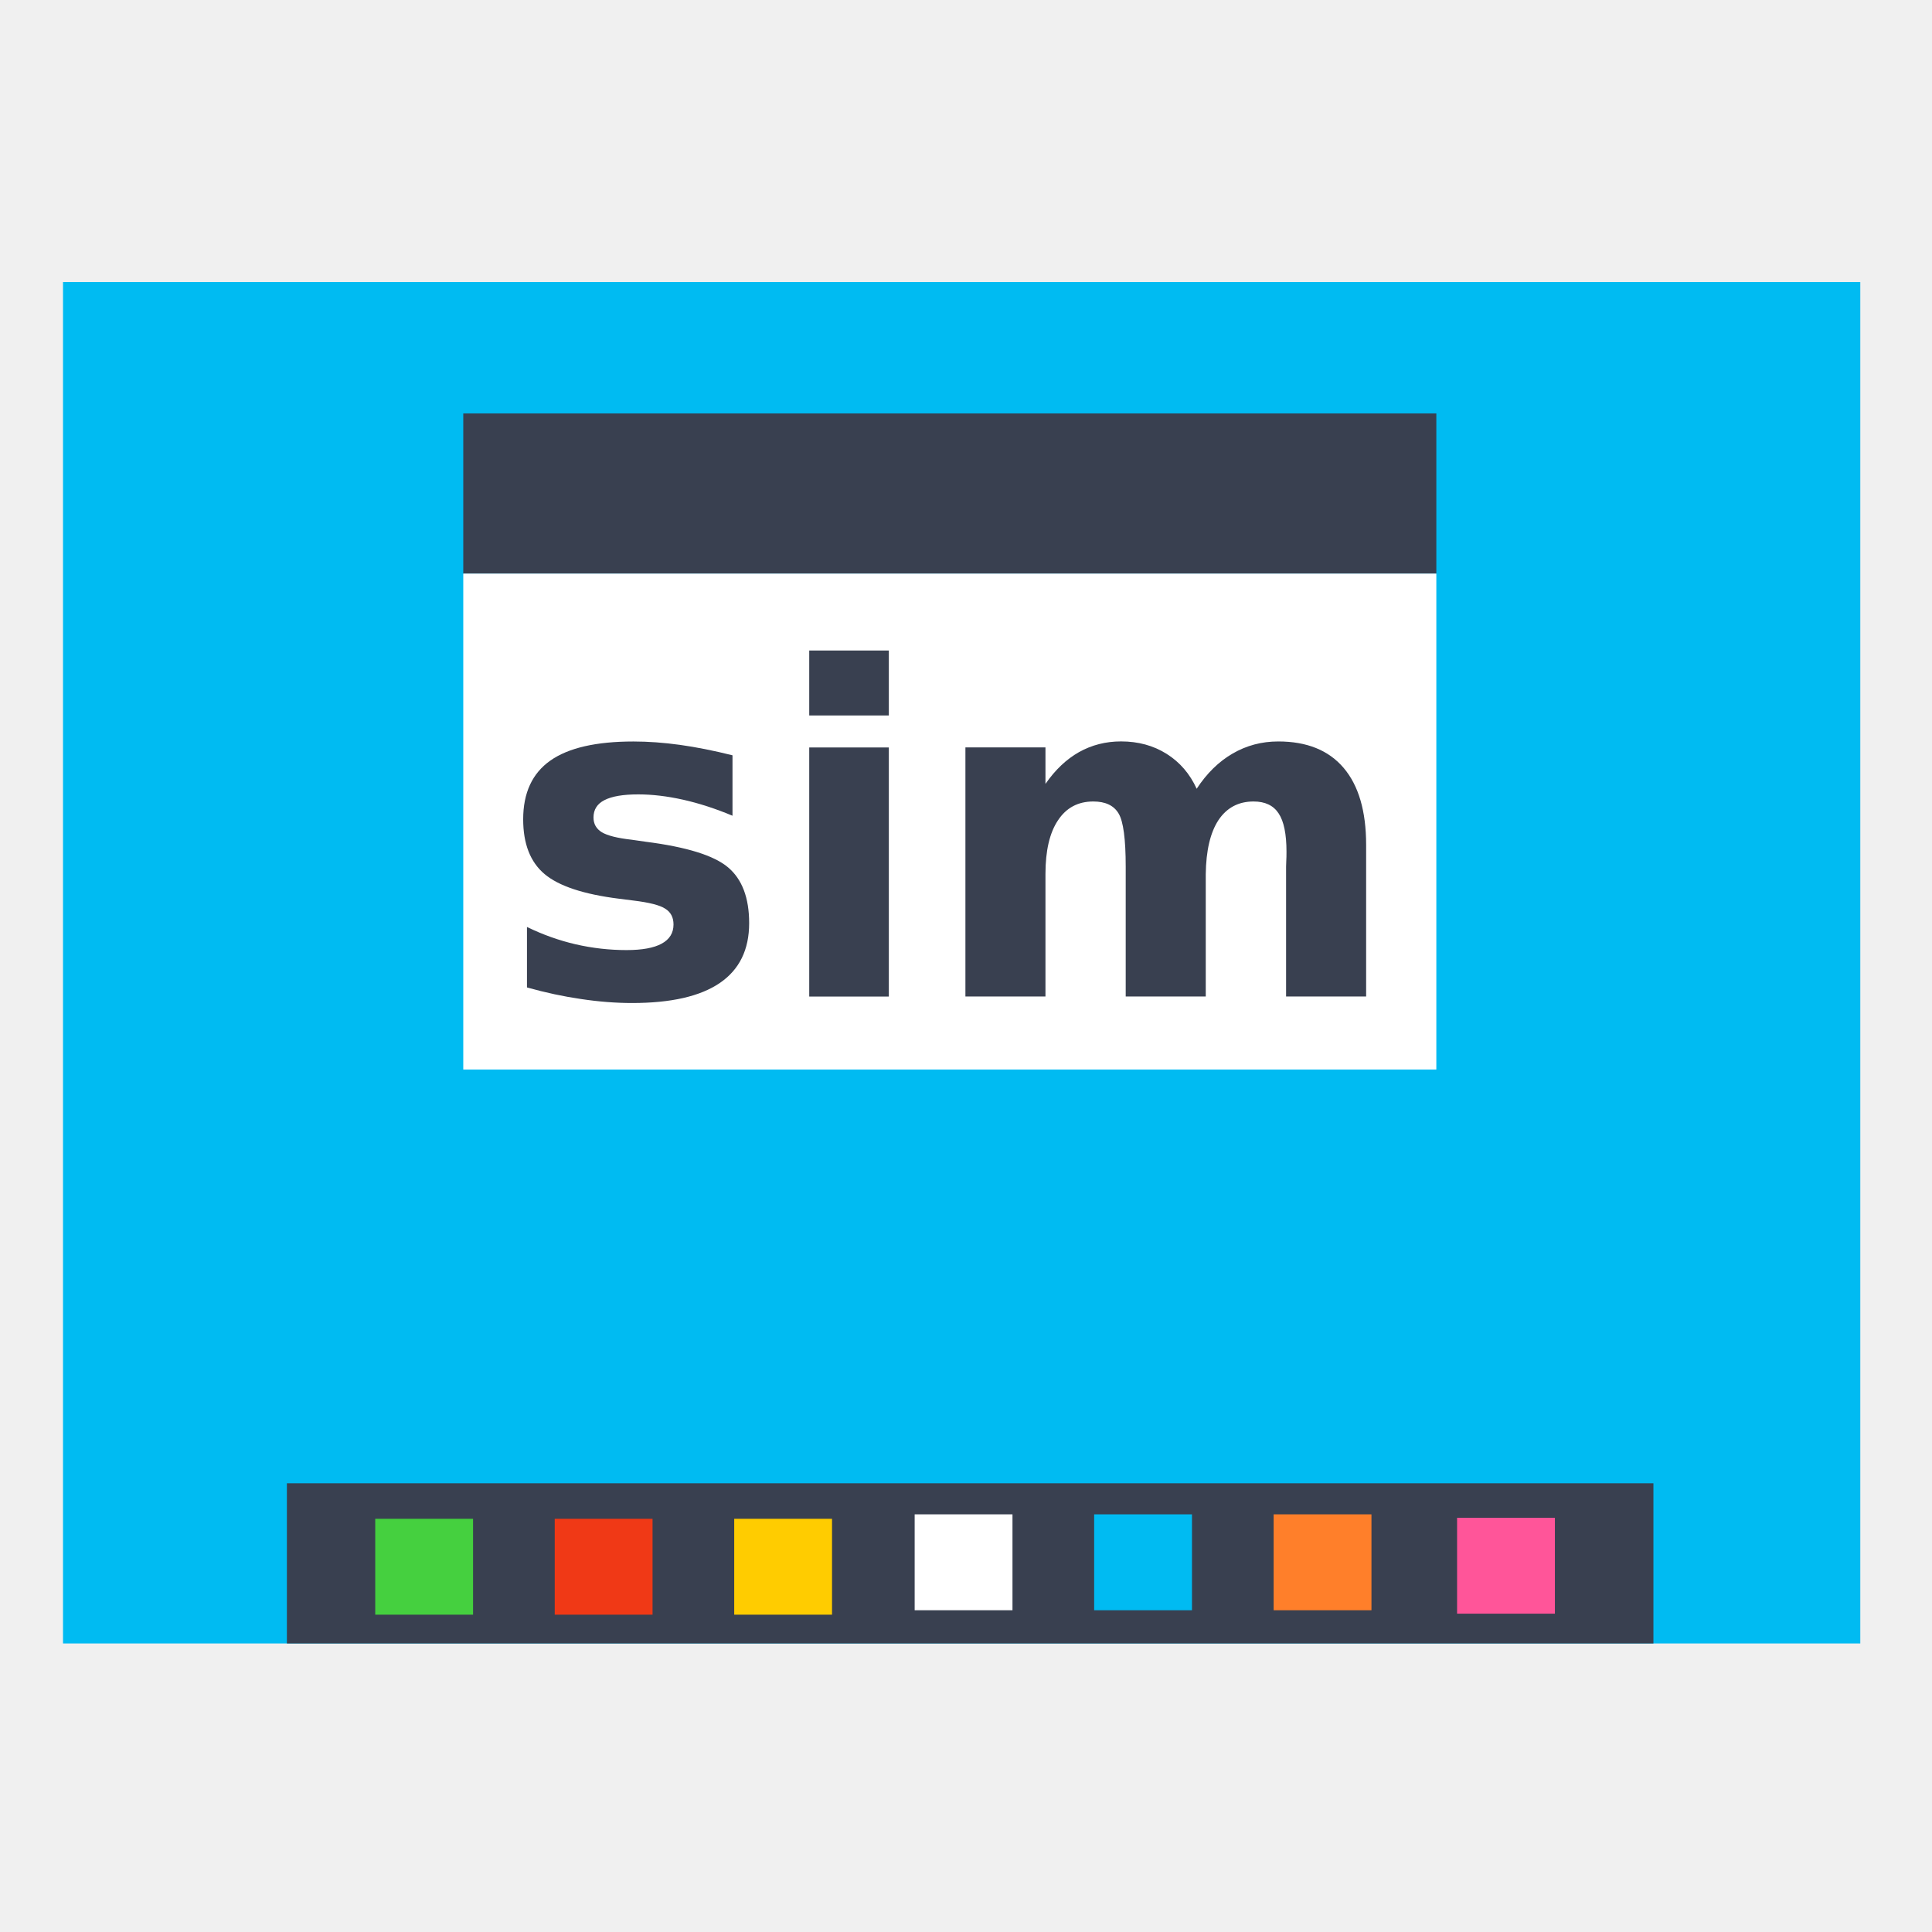
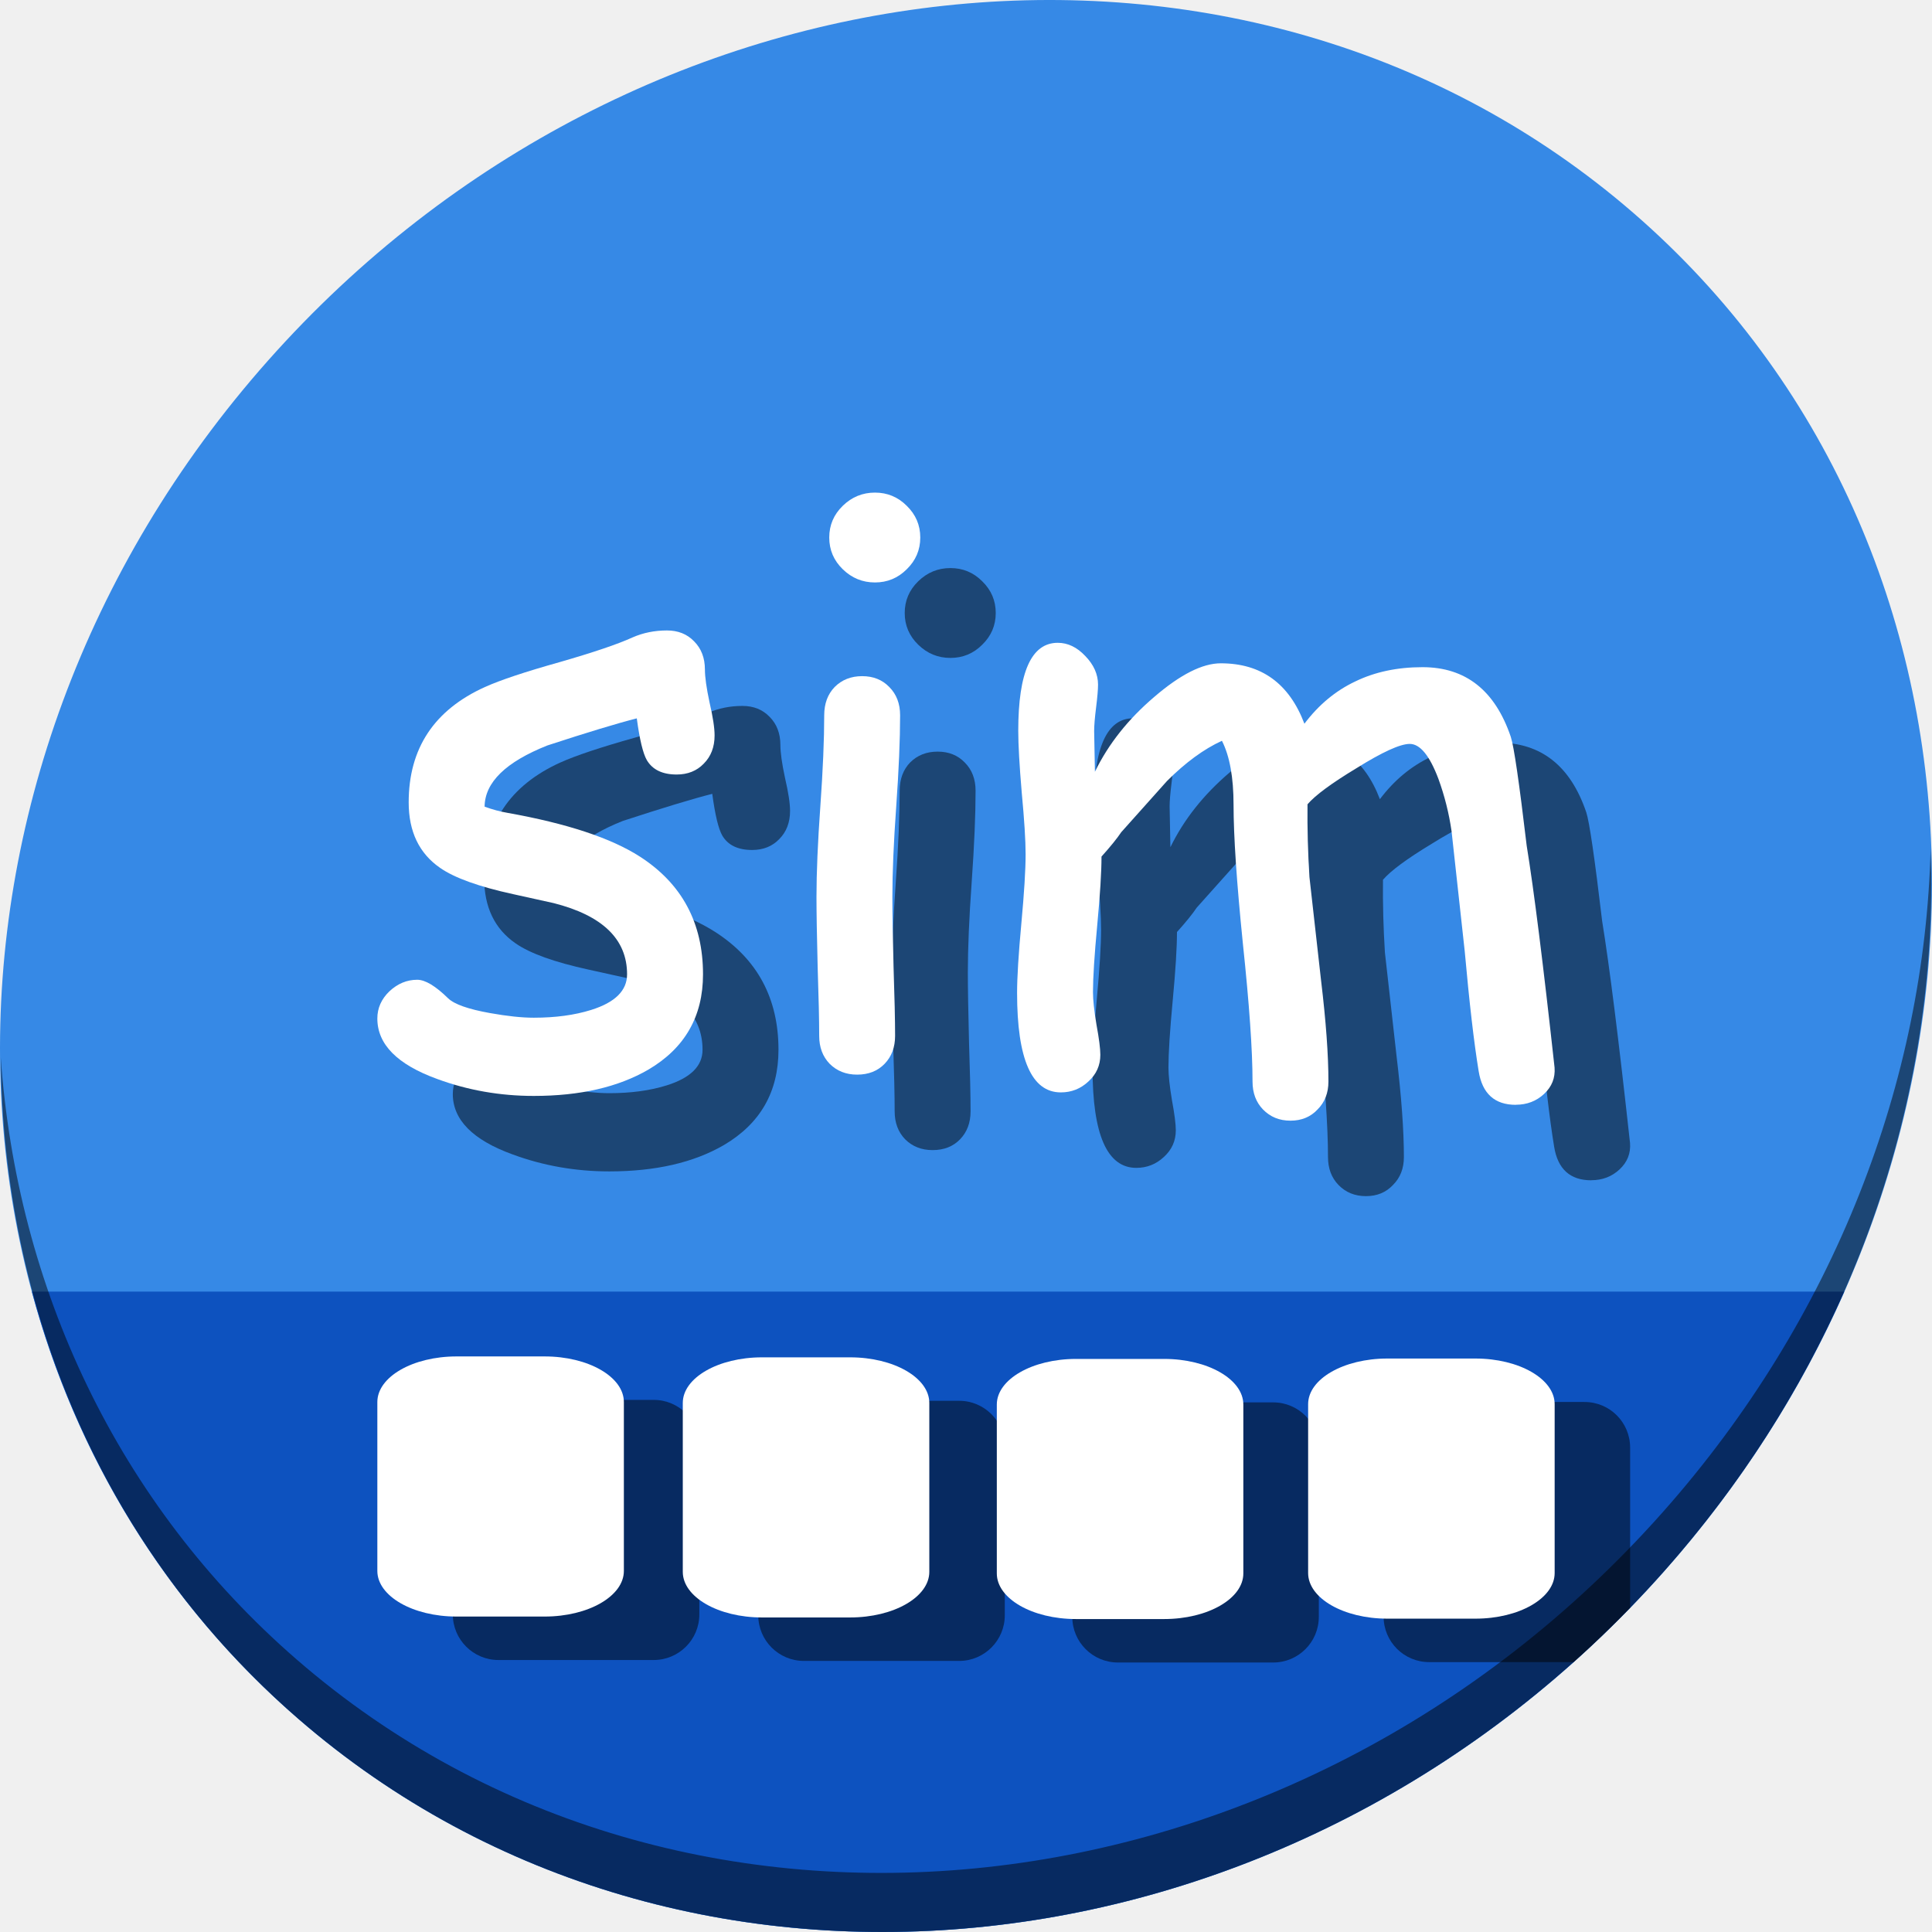
- <svg xmlns="http://www.w3.org/2000/svg" width="128" height="128" id="svg2" version="1.1" viewBox="0 0 36.124 36.124">
+ <svg xmlns="http://www.w3.org/2000/svg" width="512" height="512" id="svg2" version="1.1" viewBox="0 0 512 512">
  <defs id="defs4">
    <linearGradient id="linearGradient896">
      <stop style="stop-color:#394050;stop-opacity:1" offset="0" id="stop898" />
      <stop style="stop-color:#5d6a7b;stop-opacity:1" offset="1" id="stop900" />
    </linearGradient>
  </defs>
-   <g id="layer1" transform="translate(38.11915,-375.2672)">
-     <g id="g3414">
-       <rect transform="scale(1,-1)" y="-405.996" x="-36.941" height="25.455" width="33.605" id="rect907" style="fill:#00bbf2;fill-opacity:1;stroke:none" />
-       <rect transform="scale(1,-1)" style="fill:#394050;fill-opacity:1;stroke:none;stroke-width:0.872" id="rect920" width="25.551" height="2.995" x="-32.755" y="-405.996" />
-       <rect transform="scale(1,-1)" y="-405.458" x="-27.747" height="1.793" width="1.829" id="rect825" style="fill:#f03916;fill-opacity:1;stroke:none" />
-       <rect transform="scale(1,-1)" style="fill:#ffcc00;fill-opacity:1;stroke:none" id="rect827" width="1.829" height="1.793" x="-24.391" y="-405.458" />
-       <ellipse transform="scale(1,-1)" id="path3303" style="fill:none;stroke:none" cx="-4.864" cy="-404.498" rx="1.529" ry="1.497" />
-       <ellipse transform="scale(1,-1)" style="fill:none;stroke:none" id="path3305" cx="-25.155" cy="-404.562" rx="0.764" ry="0.749" />
-       <ellipse transform="scale(1,-1)" id="path3307" style="fill:none;stroke:none" cx="-28.511" cy="-404.562" rx="0.764" ry="0.749" />
-       <rect transform="scale(1,-1)" style="fill:#45d03f;fill-opacity:1;stroke:none" id="rect3309" width="1.829" height="1.793" x="-31.103" y="-405.458" />
-       <ellipse transform="scale(1,-1)" id="path3317" style="fill:none;stroke:none" cx="-2.572" cy="-393.268" rx="0.764" ry="0.749" />
-       <rect transform="scale(1,-1)" y="-405.375" x="-17.661" height="1.793" width="1.829" id="rect825-3" style="fill:#00bbf2;fill-opacity:1;stroke:none;stroke-width:1" />
-       <rect transform="scale(1,-1)" style="fill:#ff7f2a;fill-opacity:1;stroke:none;stroke-width:1" id="rect827-6" width="1.829" height="1.793" x="-14.305" y="-405.375" />
-       <ellipse transform="scale(1,-1)" style="fill:none;stroke:none;stroke-width:1" id="path3305-7" cx="-15.069" cy="-404.479" rx="0.764" ry="0.749" />
-       <ellipse transform="scale(1,-1)" id="path3307-5" style="fill:none;stroke:none;stroke-width:1" cx="-18.426" cy="-404.479" rx="0.764" ry="0.749" />
-       <rect transform="scale(1,-1)" style="fill:#ffffff;fill-opacity:1;stroke:none;stroke-width:1" id="rect3309-3" width="1.829" height="1.793" x="-21.017" y="-405.375" />
-       <rect transform="scale(1,-1)" style="fill:#ff5599;fill-opacity:1;stroke:none;stroke-width:1" id="rect827-6-5" width="1.829" height="1.793" x="-10.875" y="-405.439" />
-       <rect transform="scale(1,-1)" style="fill:#394050;fill-opacity:1;stroke:none;stroke-width:0.736" id="rect920-6" width="18.194" height="2.995" x="-29.457" y="-385.992" />
-       <rect transform="scale(1,-1)" style="fill:#ffffff;fill-opacity:1;stroke:none;stroke-width:1.295" id="rect920-6-2" width="18.194" height="9.273" x="-29.457" y="-395.265" />
-       <g id="flowRoot3399" style="font-style:normal;font-weight:normal;font-size:11.289px;line-height:125%;font-family:sans-serif;letter-spacing:0px;word-spacing:0px;fill:#394050;fill-opacity:1;stroke:none;stroke-width:1px;stroke-linecap:butt;stroke-linejoin:miter;stroke-opacity:1" transform="matrix(0.754382,0,0,0.754382,-6.239534,96.11663)">
-         <path id="path3408" style="font-style:normal;font-variant:normal;font-weight:bold;font-stretch:normal;font-family:sans-serif;-inkscape-font-specification:'sans-serif Bold';fill:#394050;fill-opacity:1" d="m -24.104,388.758 0,1.499 q -0.634,-0.265 -1.224,-0.397 -0.59,-0.132 -1.113,-0.132 -0.562,0 -0.838,0.143 -0.27,0.138 -0.27,0.43 0,0.237 0.204,0.364 0.209,0.127 0.744,0.187 l 0.347,0.05 q 1.516,0.193 2.039,0.634 0.524,0.441 0.524,1.384 0,0.987 -0.728,1.483 -0.728,0.496 -2.172,0.496 -0.612,0 -1.268,-0.099 -0.65,-0.094 -1.339,-0.287 l 0,-1.499 q 0.59,0.287 1.207,0.43 0.623,0.143 1.262,0.143 0.579,0 0.871,-0.16 0.292,-0.16 0.292,-0.474 0,-0.265 -0.204,-0.391 -0.198,-0.132 -0.799,-0.204 l -0.347,-0.044 q -1.317,-0.165 -1.847,-0.612 -0.529,-0.446 -0.529,-1.356 0,-0.981 0.672,-1.455 0.672,-0.474 2.062,-0.474 0.546,0 1.147,0.083 0.601,0.083 1.306,0.259 z" />
-         <path id="path3410" style="font-style:normal;font-variant:normal;font-weight:bold;font-stretch:normal;font-family:sans-serif;-inkscape-font-specification:'sans-serif Bold';fill:#394050;fill-opacity:1" d="m -22.202,388.565 1.973,0 0,6.174 -1.973,0 0,-6.174 z m 0,-2.403 1.973,0 0,1.61 -1.973,0 0,-1.61 z" />
-         <path id="path3412" style="font-style:normal;font-variant:normal;font-weight:bold;font-stretch:normal;font-family:sans-serif;-inkscape-font-specification:'sans-serif Bold';fill:#394050;fill-opacity:1" d="m -12.6,389.59 q 0.375,-0.573 0.887,-0.871 0.518,-0.303 1.136,-0.303 1.064,0 1.621,0.656 0.557,0.656 0.557,1.907 l 0,3.759 -1.984,0 0,-3.219 q 0.005,-0.072 0.005,-0.149 0.005,-0.077 0.005,-0.22 0,-0.656 -0.193,-0.948 -0.193,-0.298 -0.623,-0.298 -0.562,0 -0.871,0.463 -0.303,0.463 -0.314,1.339 l 0,3.032 -1.984,0 0,-3.219 q 0,-1.025 -0.176,-1.317 -0.176,-0.298 -0.628,-0.298 -0.568,0 -0.876,0.469 -0.309,0.463 -0.309,1.328 l 0,3.037 -1.984,0 0,-6.174 1.984,0 0,0.904 q 0.364,-0.524 0.832,-0.788 0.474,-0.265 1.042,-0.265 0.639,0 1.13,0.309 0.491,0.309 0.744,0.865 z" />
+   <g id="layer1" transform="translate(38.11915,8.73284)">
+     <g id="g969">
+       <path id="path1165" d="m 394.794,47.742 c 102.193,88.573 105.827,249.7 8.117,359.898 C 305.201,517.838 143.16,535.367 40.968,446.794 -61.225,358.218 -64.859,197.094 32.851,86.893 130.561,-23.305 292.601,-40.834 394.794,47.742 Z" style="fill:#3689e6;fill-opacity:1;stroke-width:11.11" />
+       <path id="rect852" d="m -29.678,333.562 c 11.612,43.037 35.191,82.503 70.644,113.232 102.193,88.573 264.233,71.044 361.943,-39.154 20.275,-22.866 36.171,-47.929 47.744,-74.078 z" style="opacity:1;fill:#0d52bf;fill-opacity:1;stroke:none;stroke-width:0.797;stroke-linecap:square;stroke-linejoin:bevel;stroke-miterlimit:4;stroke-dasharray:none;stroke-dashoffset:0;stroke-opacity:1" />
+       <path id="path1167" d="M 473.516,216.171 C 471.965,277.483 448.355,340.326 402.55,391.984 304.84,502.183 142.8,519.712 40.607,431.138 -7.292,389.622 -33.622,332.19 -37.925,271.495 c 0.605,66.357 26.924,130.255 78.885,175.29 102.193,88.576 264.241,71.038 361.943,-39.152 49.705,-56.059 73.005,-125.291 70.613,-191.462 z" style="opacity:1;fill:#000000;fill-opacity:0.49;stroke-width:11.11" />
+       <rect style="opacity:1;fill:#000000;fill-opacity:0.49;stroke:none;stroke-width:0.726;stroke-linecap:square;stroke-linejoin:bevel;stroke-miterlimit:4;stroke-dasharray:none;stroke-dashoffset:0;stroke-opacity:1" id="rect871" width="65.332" height="68.936" x="81.881" y="362.252" ry="12.093" />
+       <rect ry="12.093" y="362.492" x="162.827" height="68.936" width="65.332" id="rect873" style="opacity:1;fill:#000000;fill-opacity:0.49;stroke:none;stroke-width:0.726;stroke-linecap:square;stroke-linejoin:bevel;stroke-miterlimit:4;stroke-dasharray:none;stroke-dashoffset:0;stroke-opacity:1" />
+       <rect style="opacity:1;fill:#000000;fill-opacity:0.49;stroke:none;stroke-width:0.726;stroke-linecap:square;stroke-linejoin:bevel;stroke-miterlimit:4;stroke-dasharray:none;stroke-dashoffset:0;stroke-opacity:1" id="rect875" width="65.332" height="68.936" x="246.047" y="362.913" ry="12.093" />
+       <path id="rect877" d="m 340.643,362.808 c -6.699,0 -12.094,5.394 -12.094,12.094 v 44.75 c 0,6.699 5.394,12.094 12.094,12.094 h 38.27 c 5.12,-4.577 10.112,-9.374 14.969,-14.379 v -42.465 c 0,-6.699 -5.394,-12.094 -12.094,-12.094 z" style="opacity:1;fill:#000000;fill-opacity:0.49;stroke:none;stroke-width:0.726;stroke-linecap:square;stroke-linejoin:bevel;stroke-miterlimit:4;stroke-dasharray:none;stroke-dashoffset:0;stroke-opacity:1" />
+       <g transform="matrix(1,0,0,0.5758544,-38.11915,444.3481)" id="g869">
+         <rect style="opacity:1;fill:#ffffff;fill-opacity:1;stroke:none;stroke-width:0.956;stroke-linecap:square;stroke-linejoin:bevel;stroke-miterlimit:4;stroke-dasharray:none;stroke-dashoffset:0;stroke-opacity:1" id="rect857" width="65.332" height="119.711" x="100" y="-162.565" ry="21" />
+         <rect ry="21" y="-162.147" x="180.946" height="119.711" width="65.332" id="rect859" style="opacity:1;fill:#ffffff;fill-opacity:1;stroke:none;stroke-width:0.956;stroke-linecap:square;stroke-linejoin:bevel;stroke-miterlimit:4;stroke-dasharray:none;stroke-dashoffset:0;stroke-opacity:1" />
+         <rect style="opacity:1;fill:#ffffff;fill-opacity:1;stroke:none;stroke-width:0.956;stroke-linecap:square;stroke-linejoin:bevel;stroke-miterlimit:4;stroke-dasharray:none;stroke-dashoffset:0;stroke-opacity:1" id="rect861" width="65.332" height="119.711" x="264.166" y="-161.416" ry="21" />
+         <rect ry="21" y="-161.597" x="346.668" height="119.711" width="65.332" id="rect863" style="opacity:1;fill:#ffffff;fill-opacity:1;stroke:none;stroke-width:0.956;stroke-linecap:square;stroke-linejoin:bevel;stroke-miterlimit:4;stroke-dasharray:none;stroke-dashoffset:0;stroke-opacity:1" />
+       </g>
+       <g aria-label="sim" transform="matrix(5.254265,0,0,5.254265,2863.193,-861.0122)" style="font-style:normal;font-weight:normal;font-size:40px;line-height:1.25;font-family:sans-serif;letter-spacing:0px;word-spacing:0px;fill:#000000;fill-opacity:0.49;stroke:none" id="g947">
+         <path d="m -514.246,205.078 q -1.074,0 -1.504,-0.723 -0.293,-0.508 -0.508,-2.109 -1.465,0.371 -4.512,1.367 -3.145,1.25 -3.164,3.086 0.586,0.215 1.152,0.312 4.492,0.801 6.68,2.207 3.184,2.051 3.184,5.938 0,3.184 -2.754,4.805 -2.285,1.328 -5.781,1.328 -2.559,0 -4.883,-0.859 -3.008,-1.094 -3.008,-3.047 0,-0.781 0.605,-1.367 0.625,-0.586 1.406,-0.586 0.605,0 1.562,0.938 0.469,0.449 2.109,0.742 1.309,0.234 2.207,0.234 1.641,0 2.891,-0.391 1.816,-0.566 1.816,-1.797 0,-2.656 -3.711,-3.594 l -2.031,-0.449 q -2.598,-0.566 -3.691,-1.328 -1.582,-1.094 -1.582,-3.301 0,-4.082 3.848,-5.82 1.172,-0.527 3.75,-1.25 2.578,-0.742 3.691,-1.25 0.801,-0.352 1.738,-0.352 0.84,0 1.367,0.547 0.547,0.547 0.547,1.426 0,0.566 0.234,1.66 0.254,1.094 0.254,1.66 0,0.879 -0.547,1.426 -0.527,0.547 -1.367,0.547 z" style="font-style:normal;font-variant:normal;font-weight:normal;font-stretch:normal;font-family:'Comic Sans MS';-inkscape-font-specification:'Comic Sans MS';fill:#000000;fill-opacity:0.49" id="path941" />
+         <path d="m -504.246,195.391 q -0.938,0 -1.621,-0.664 -0.684,-0.664 -0.684,-1.602 0,-0.938 0.684,-1.602 0.684,-0.664 1.621,-0.664 0.938,0 1.602,0.664 0.684,0.664 0.684,1.602 0,0.938 -0.684,1.602 -0.664,0.664 -1.602,0.664 z m 0.879,15.859 q 0,1.172 0.059,3.516 0.078,2.324 0.078,3.496 0,0.859 -0.527,1.406 -0.527,0.547 -1.387,0.547 -0.84,0 -1.387,-0.547 -0.527,-0.547 -0.527,-1.406 0,-1.172 -0.078,-3.496 -0.059,-2.344 -0.059,-3.516 0,-1.836 0.195,-4.57 0.195,-2.754 0.195,-4.59 0,-0.879 0.527,-1.426 0.547,-0.547 1.387,-0.547 0.84,0 1.367,0.547 0.547,0.547 0.547,1.426 0,1.836 -0.195,4.59 -0.195,2.734 -0.195,4.57 z" style="font-style:normal;font-variant:normal;font-weight:normal;font-stretch:normal;font-family:'Comic Sans MS';-inkscape-font-specification:'Comic Sans MS';fill:#000000;fill-opacity:0.49" id="path943" />
+         <path d="m -471.922,221.738 q -1.602,0 -1.875,-1.699 -0.352,-2.148 -0.703,-6.055 l -0.664,-6.055 q -0.195,-1.348 -0.664,-2.637 -0.664,-1.758 -1.445,-1.758 -0.723,0 -2.695,1.23 -1.875,1.133 -2.461,1.816 -0.019,1.836 0.098,3.672 l 0.586,5.215 q 0.371,3.086 0.371,5.098 0,0.859 -0.547,1.406 -0.527,0.566 -1.367,0.566 -0.84,0 -1.387,-0.566 -0.527,-0.547 -0.527,-1.406 0,-2.363 -0.488,-6.973 -0.469,-4.629 -0.469,-6.992 0,-2.07 -0.586,-3.223 -1.367,0.625 -2.773,2.031 l -2.305,2.578 q -0.312,0.469 -0.996,1.23 0,1.172 -0.215,3.457 -0.215,2.285 -0.215,3.379 0,0.586 0.176,1.641 0.195,1.055 0.195,1.523 0,0.801 -0.605,1.348 -0.586,0.547 -1.387,0.547 -2.207,0 -2.207,-5.02 0,-1.172 0.215,-3.496 0.215,-2.324 0.215,-3.496 0,-1.035 -0.195,-3.105 -0.176,-2.07 -0.176,-3.125 0,-4.434 1.992,-4.434 0.762,0 1.387,0.664 0.645,0.664 0.645,1.445 0,0.371 -0.098,1.152 -0.098,0.781 -0.098,1.191 l 0.039,2.051 q 1.016,-2.09 2.988,-3.77 1.973,-1.699 3.359,-1.699 3.066,0 4.219,3.047 1.074,-1.426 2.559,-2.129 1.484,-0.723 3.398,-0.723 3.262,0 4.453,3.516 0.234,0.703 0.801,5.488 0.547,3.359 1.406,11.191 0.059,0.781 -0.527,1.328 -0.586,0.547 -1.426,0.547 z" style="font-style:normal;font-variant:normal;font-weight:normal;font-stretch:normal;font-family:'Comic Sans MS';-inkscape-font-specification:'Comic Sans MS';fill:#000000;fill-opacity:0.49" id="path945" />
+       </g>
+       <g id="flowRoot926" style="font-style:normal;font-weight:normal;font-size:40px;line-height:1.25;font-family:sans-serif;letter-spacing:0px;word-spacing:0px;fill:#ffffff;fill-opacity:1;stroke:none" transform="matrix(5.254265,0,0,5.254265,2843.193,-881.0122)" aria-label="sim">
+         <path id="path934" style="font-style:normal;font-variant:normal;font-weight:normal;font-stretch:normal;font-family:'Comic Sans MS';-inkscape-font-specification:'Comic Sans MS';fill:#ffffff" d="m -514.246,205.078 q -1.074,0 -1.504,-0.723 -0.293,-0.508 -0.508,-2.109 -1.465,0.371 -4.512,1.367 -3.145,1.25 -3.164,3.086 0.586,0.215 1.152,0.312 4.492,0.801 6.68,2.207 3.184,2.051 3.184,5.938 0,3.184 -2.754,4.805 -2.285,1.328 -5.781,1.328 -2.559,0 -4.883,-0.859 -3.008,-1.094 -3.008,-3.047 0,-0.781 0.605,-1.367 0.625,-0.586 1.406,-0.586 0.605,0 1.562,0.938 0.469,0.449 2.109,0.742 1.309,0.234 2.207,0.234 1.641,0 2.891,-0.391 1.816,-0.566 1.816,-1.797 0,-2.656 -3.711,-3.594 l -2.031,-0.449 q -2.598,-0.566 -3.691,-1.328 -1.582,-1.094 -1.582,-3.301 0,-4.082 3.848,-5.82 1.172,-0.527 3.75,-1.25 2.578,-0.742 3.691,-1.25 0.801,-0.352 1.738,-0.352 0.84,0 1.367,0.547 0.547,0.547 0.547,1.426 0,0.566 0.234,1.66 0.254,1.094 0.254,1.66 0,0.879 -0.547,1.426 -0.527,0.547 -1.367,0.547 z" />
+         <path id="path936" style="font-style:normal;font-variant:normal;font-weight:normal;font-stretch:normal;font-family:'Comic Sans MS';-inkscape-font-specification:'Comic Sans MS';fill:#ffffff" d="m -504.246,195.391 q -0.938,0 -1.621,-0.664 -0.684,-0.664 -0.684,-1.602 0,-0.938 0.684,-1.602 0.684,-0.664 1.621,-0.664 0.938,0 1.602,0.664 0.684,0.664 0.684,1.602 0,0.938 -0.684,1.602 -0.664,0.664 -1.602,0.664 z m 0.879,15.859 q 0,1.172 0.059,3.516 0.078,2.324 0.078,3.496 0,0.859 -0.527,1.406 -0.527,0.547 -1.387,0.547 -0.84,0 -1.387,-0.547 -0.527,-0.547 -0.527,-1.406 0,-1.172 -0.078,-3.496 -0.059,-2.344 -0.059,-3.516 0,-1.836 0.195,-4.57 0.195,-2.754 0.195,-4.59 0,-0.879 0.527,-1.426 0.547,-0.547 1.387,-0.547 0.84,0 1.367,0.547 0.547,0.547 0.547,1.426 0,1.836 -0.195,4.59 -0.195,2.734 -0.195,4.57 z" />
+         <path id="path938" style="font-style:normal;font-variant:normal;font-weight:normal;font-stretch:normal;font-family:'Comic Sans MS';-inkscape-font-specification:'Comic Sans MS';fill:#ffffff" d="m -471.922,221.738 q -1.602,0 -1.875,-1.699 -0.352,-2.148 -0.703,-6.055 l -0.664,-6.055 q -0.195,-1.348 -0.664,-2.637 -0.664,-1.758 -1.445,-1.758 -0.723,0 -2.695,1.23 -1.875,1.133 -2.461,1.816 -0.019,1.836 0.098,3.672 l 0.586,5.215 q 0.371,3.086 0.371,5.098 0,0.859 -0.547,1.406 -0.527,0.566 -1.367,0.566 -0.84,0 -1.387,-0.566 -0.527,-0.547 -0.527,-1.406 0,-2.363 -0.488,-6.973 -0.469,-4.629 -0.469,-6.992 0,-2.07 -0.586,-3.223 -1.367,0.625 -2.773,2.031 l -2.305,2.578 q -0.312,0.469 -0.996,1.23 0,1.172 -0.215,3.457 -0.215,2.285 -0.215,3.379 0,0.586 0.176,1.641 0.195,1.055 0.195,1.523 0,0.801 -0.605,1.348 -0.586,0.547 -1.387,0.547 -2.207,0 -2.207,-5.02 0,-1.172 0.215,-3.496 0.215,-2.324 0.215,-3.496 0,-1.035 -0.195,-3.105 -0.176,-2.07 -0.176,-3.125 0,-4.434 1.992,-4.434 0.762,0 1.387,0.664 0.645,0.664 0.645,1.445 0,0.371 -0.098,1.152 -0.098,0.781 -0.098,1.191 l 0.039,2.051 q 1.016,-2.09 2.988,-3.77 1.973,-1.699 3.359,-1.699 3.066,0 4.219,3.047 1.074,-1.426 2.559,-2.129 1.484,-0.723 3.398,-0.723 3.262,0 4.453,3.516 0.234,0.703 0.801,5.488 0.547,3.359 1.406,11.191 0.059,0.781 -0.527,1.328 -0.586,0.547 -1.426,0.547 z" />
      </g>
    </g>
  </g>
</svg>
